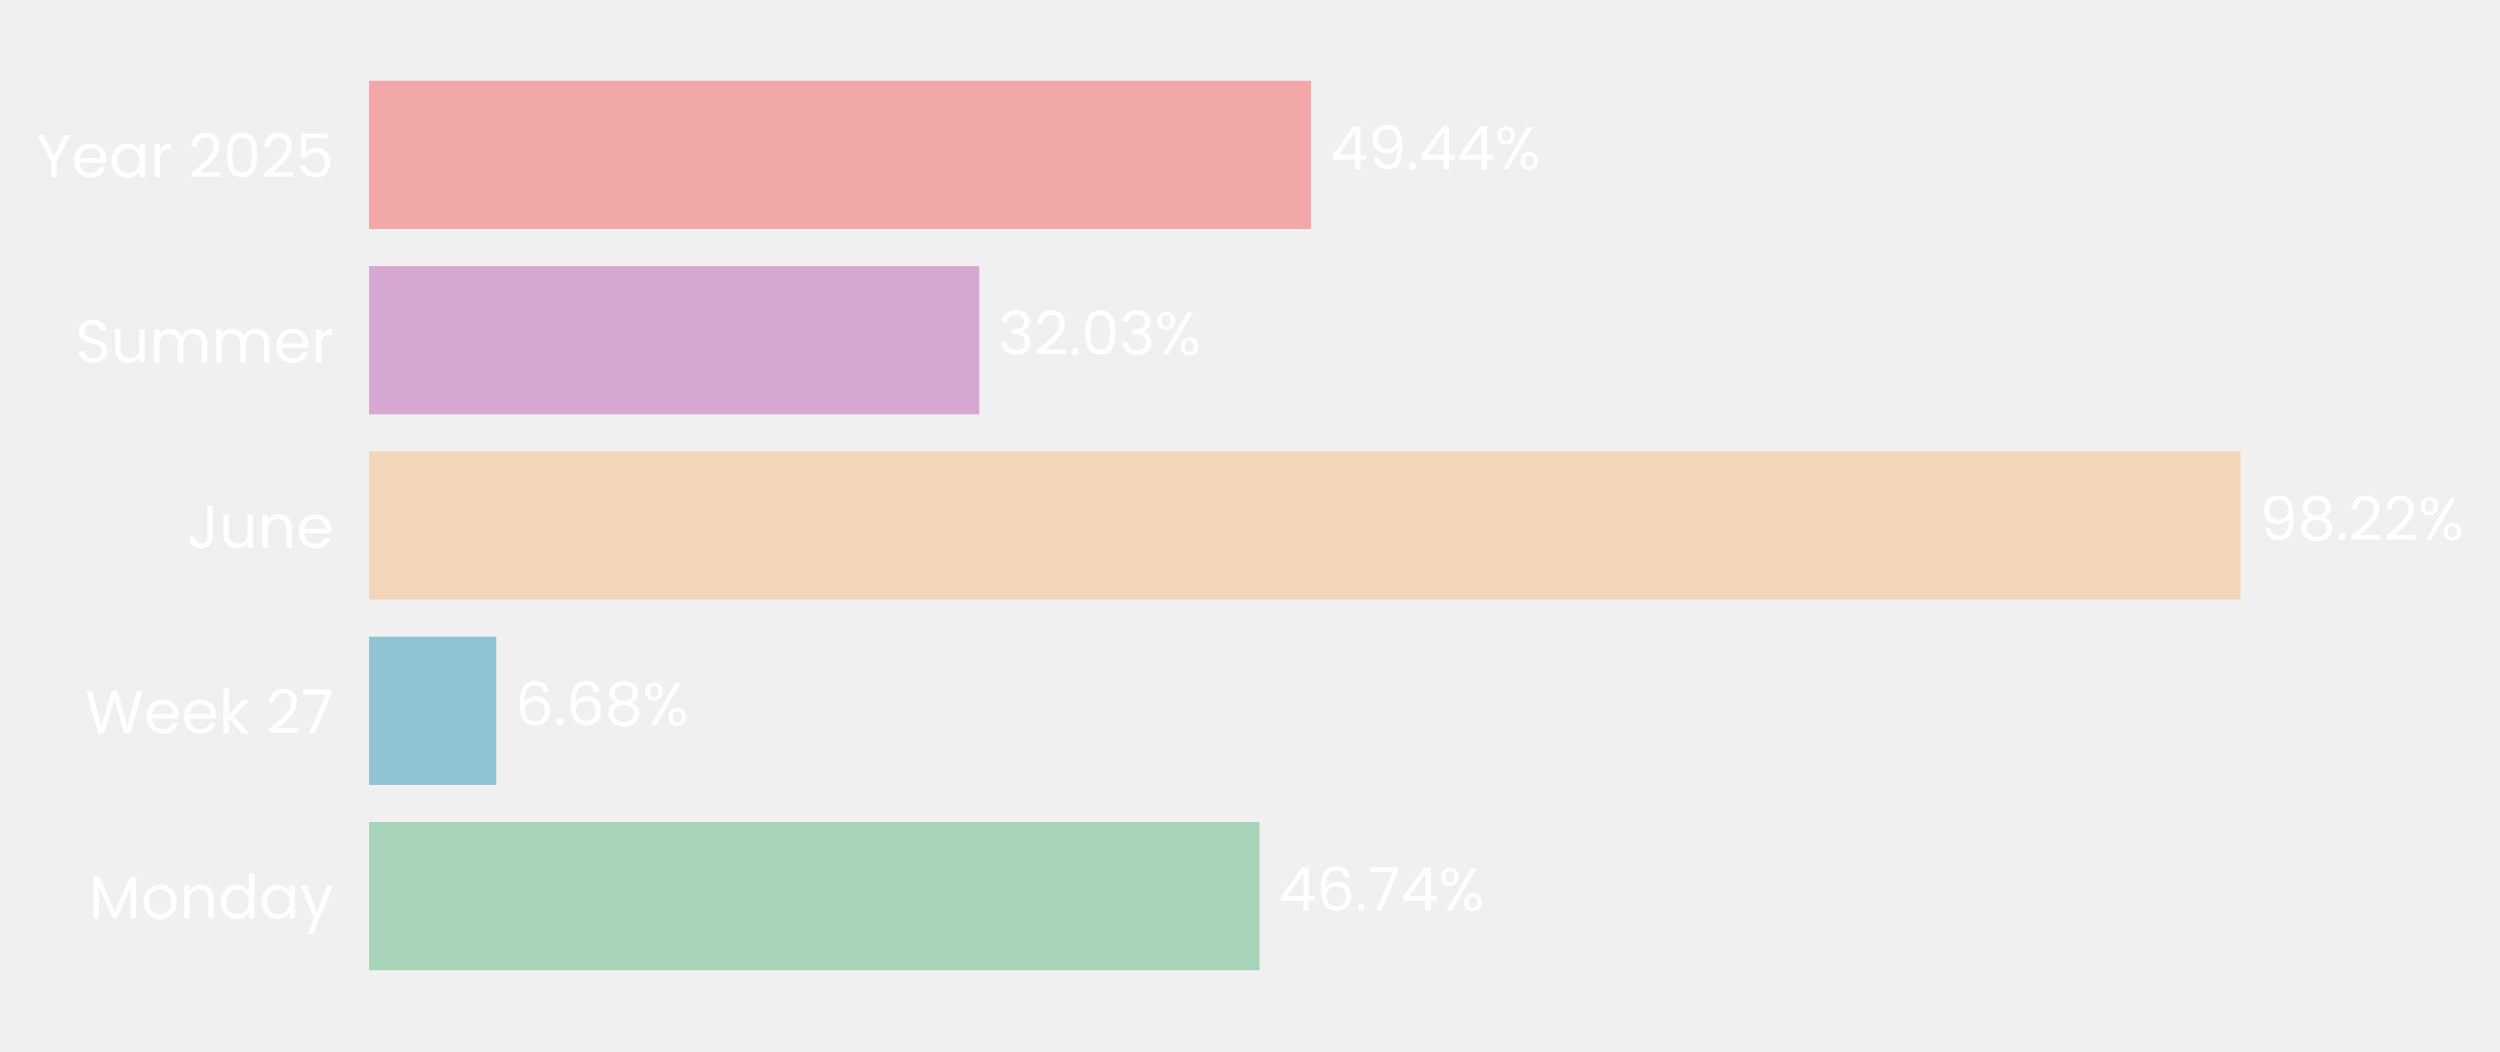
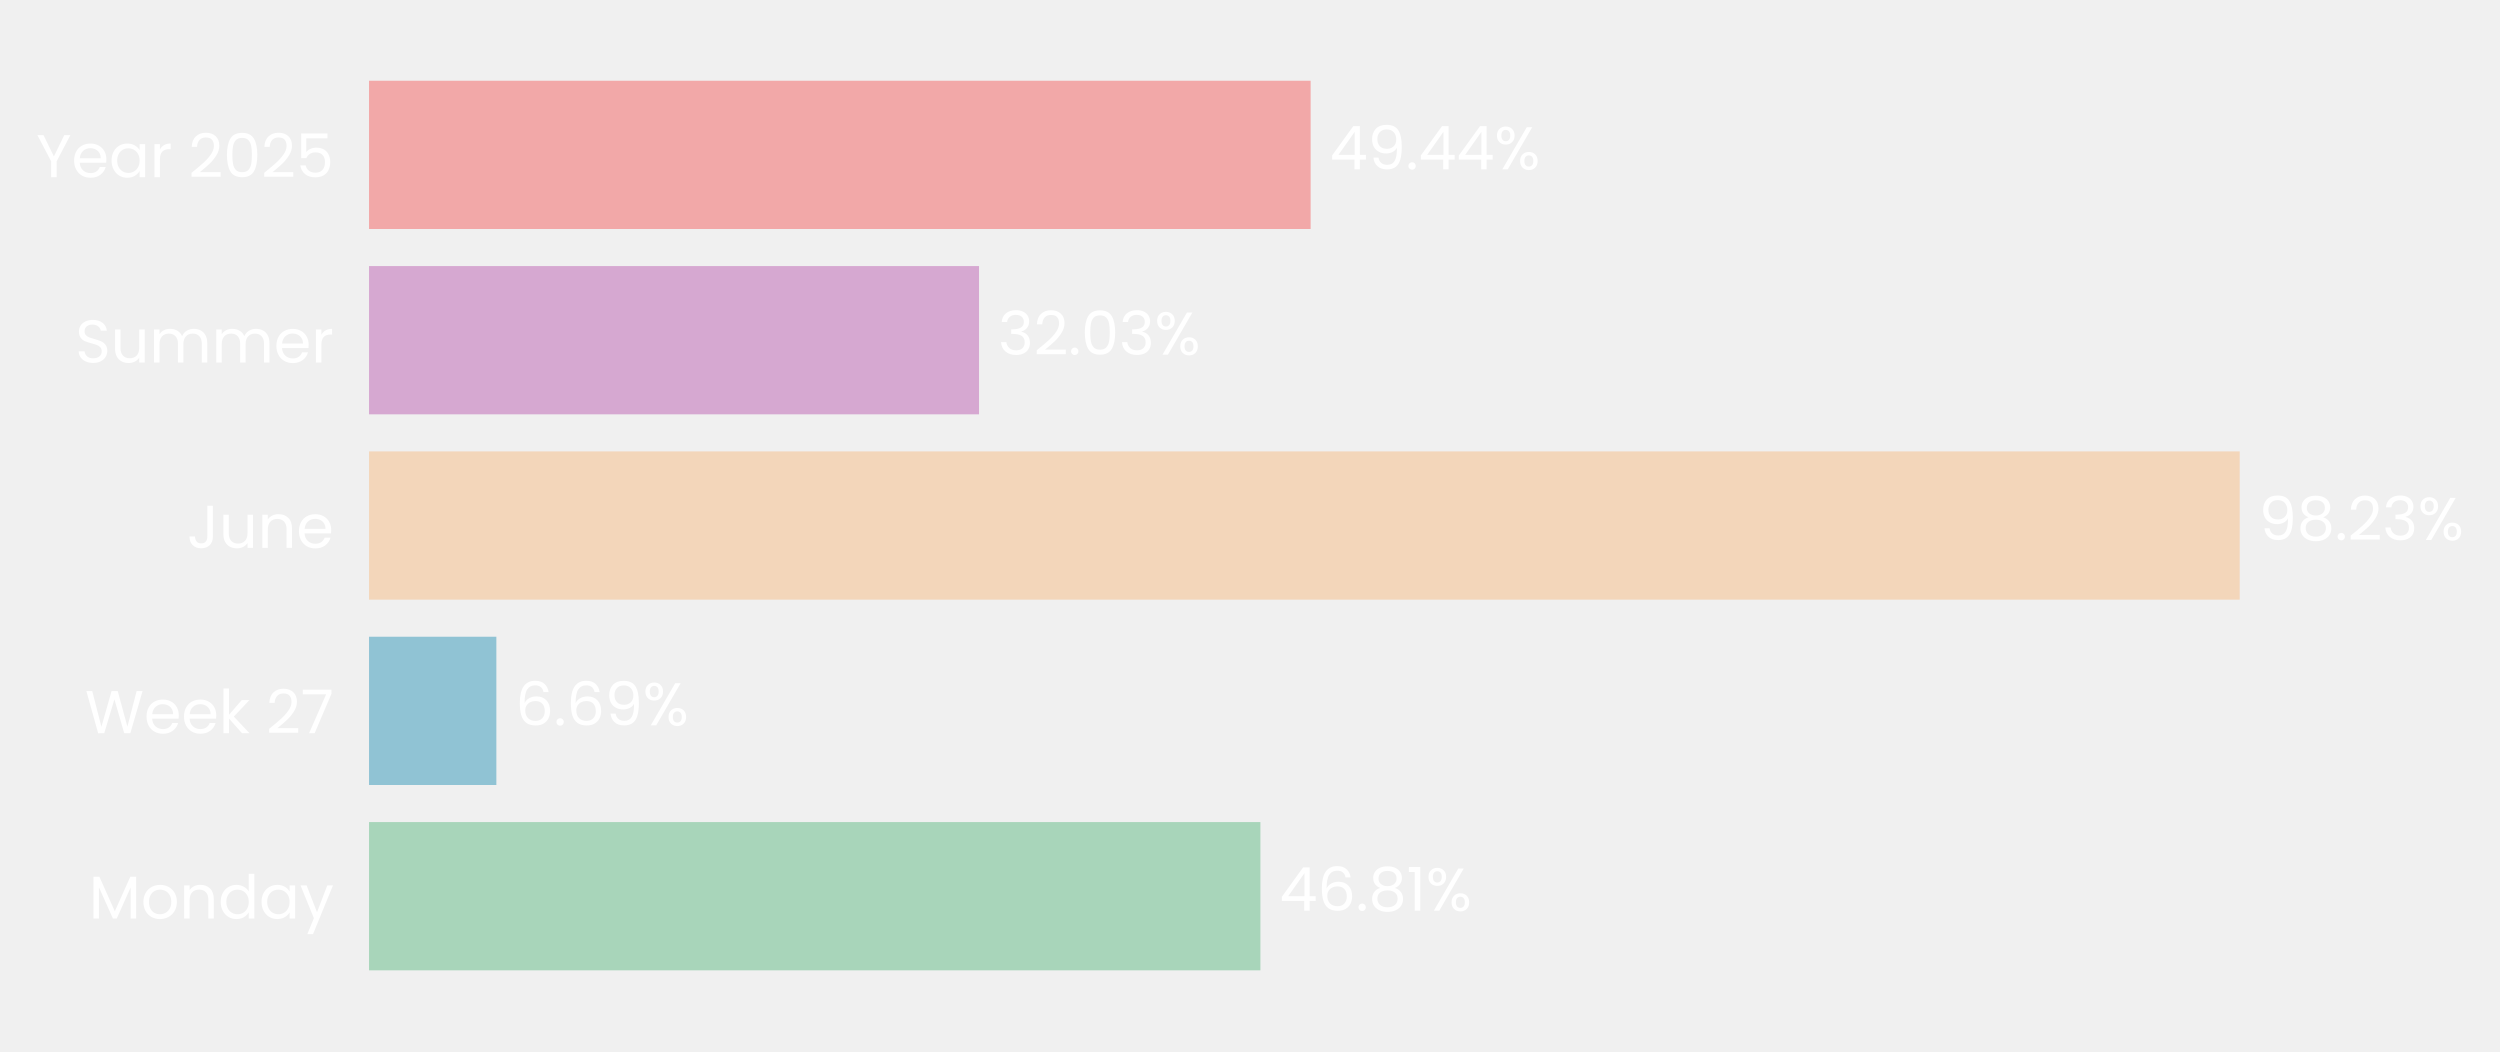
- <svg xmlns="http://www.w3.org/2000/svg" xmlns:xlink="http://www.w3.org/1999/xlink" width="496.665pt" height="208.8pt" viewBox="0 0 496.665 208.8" version="1.1">
+ <svg xmlns="http://www.w3.org/2000/svg" xmlns:xlink="http://www.w3.org/1999/xlink" width="496.655pt" height="208.8pt" viewBox="0 0 496.655 208.8" version="1.1">
  <defs>
    <style type="text/css">*{stroke-linejoin: round; stroke-linecap: butt}</style>
  </defs>
  <g id="figure_1">
    <g id="patch_1">
-       <path d="M 0 208.8  L 496.665 208.8  L 496.665 0  L 0 0  L 0 208.8  z " style="fill: none" />
+       <path d="M 0 208.8  L 496.655 208.8  L 496.655 0  L 0 0  L 0 208.8  z " style="fill: none" />
    </g>
    <g id="axes_1">
      <g id="patch_2">
-         <path d="M 73.311 201.6  L 451.84 201.6  L 451.84 7.2  L 73.311 7.2  L 73.311 201.6  z " style="fill: none" />
+         <path d="M 73.311 201.6  L 451.651 201.6  L 451.651 7.2  L 73.311 7.2  L 73.311 201.6  z " style="fill: none" />
      </g>
      <g id="patch_3">
-         <path d="M 73.311 192.764  L 250.221 192.764  L 250.221 163.309  L 73.311 163.309  z " clip-path="url(#p367189a75c)" style="fill: #a8d5ba" />
+         <path d="M 73.311 192.764  L 250.395 192.764  L 250.395 163.309  L 73.311 163.309  z " clip-path="url(#p1a5c339899)" style="fill: #a8d5ba" />
      </g>
      <g id="patch_4">
-         <path d="M 73.311 155.945  L 98.584 155.945  L 98.584 126.491  L 73.311 126.491  z " clip-path="url(#p367189a75c)" style="fill: #90c3d4" />
+         <path d="M 73.311 155.945  L 98.609 155.945  L 98.609 126.491  L 73.311 126.491  z " clip-path="url(#p1a5c339899)" style="fill: #90c3d4" />
      </g>
      <g id="patch_5">
-         <path d="M 73.311 119.127  L 445.12 119.127  L 445.12 89.673  L 73.311 89.673  z " clip-path="url(#p367189a75c)" style="fill: #f3d6ba" />
+         <path d="M 73.311 119.127  L 444.943 119.127  L 444.943 89.673  L 73.311 89.673  z " clip-path="url(#p1a5c339899)" style="fill: #f3d6ba" />
      </g>
      <g id="patch_6">
-         <path d="M 73.311 82.309  L 194.553 82.309  L 194.553 52.855  L 73.311 52.855  z " clip-path="url(#p367189a75c)" style="fill: #d6a8d1" />
+         <path d="M 73.311 82.309  L 194.495 82.309  L 194.495 52.855  L 73.311 52.855  z " clip-path="url(#p1a5c339899)" style="fill: #d6a8d1" />
      </g>
      <g id="patch_7">
-         <path d="M 73.311 45.491  L 260.468 45.491  L 260.468 16.036  L 73.311 16.036  z " clip-path="url(#p367189a75c)" style="fill: #f2a8a8" />
+         <path d="M 73.311 45.491  L 260.375 45.491  L 260.375 16.036  L 73.311 16.036  z " clip-path="url(#p1a5c339899)" style="fill: #f2a8a8" />
      </g>
      <g id="matplotlib.axis_1">
        <g id="ytick_1">
          <g id="text_1">
            <g style="fill: #ffffff" transform="translate(17.64187 182.4764) scale(0.12 -0.12)">
              <defs>
                <path id="Poppins-Regular-4d" d="M 5018 4429  L 5018 0  L 4435 0  L 4435 3302  L 2963 0  L 2554 0  L 1075 3309  L 1075 0  L 493 0  L 493 4429  L 1120 4429  L 2758 768  L 4397 4429  L 5018 4429  z " transform="scale(0.015625)" />
                <path id="Poppins-Regular-6f" d="M 2022 -58  Q 1530 -58 1130 166  Q 730 390 502 803  Q 275 1216 275 1760  Q 275 2298 508 2710  Q 742 3123 1145 3344  Q 1549 3565 2048 3565  Q 2547 3565 2950 3344  Q 3354 3123 3587 2713  Q 3821 2304 3821 1760  Q 3821 1216 3581 803  Q 3341 390 2931 166  Q 2522 -58 2022 -58  z M 2022 454  Q 2336 454 2611 601  Q 2886 749 3056 1043  Q 3226 1338 3226 1760  Q 3226 2182 3059 2476  Q 2893 2771 2624 2915  Q 2355 3059 2042 3059  Q 1722 3059 1456 2915  Q 1190 2771 1030 2476  Q 870 2182 870 1760  Q 870 1331 1027 1036  Q 1184 742 1446 598  Q 1709 454 2022 454  z " transform="scale(0.015625)" />
                <path id="Poppins-Regular-6e" d="M 2202 3571  Q 2842 3571 3238 3184  Q 3635 2797 3635 2067  L 3635 0  L 3059 0  L 3059 1984  Q 3059 2509 2796 2787  Q 2534 3066 2080 3066  Q 1619 3066 1347 2778  Q 1075 2490 1075 1939  L 1075 0  L 493 0  L 493 3507  L 1075 3507  L 1075 3008  Q 1248 3277 1545 3424  Q 1843 3571 2202 3571  z " transform="scale(0.015625)" />
                <path id="Poppins-Regular-64" d="M 275 1766  Q 275 2304 492 2710  Q 710 3117 1091 3341  Q 1472 3565 1946 3565  Q 2355 3565 2707 3376  Q 3059 3187 3245 2880  L 3245 4736  L 3834 4736  L 3834 0  L 3245 0  L 3245 659  Q 3072 346 2733 144  Q 2394 -58 1939 -58  Q 1472 -58 1091 172  Q 710 403 492 819  Q 275 1235 275 1766  z M 3245 1760  Q 3245 2157 3085 2451  Q 2925 2746 2653 2902  Q 2381 3059 2054 3059  Q 1728 3059 1459 2905  Q 1190 2752 1030 2457  Q 870 2163 870 1766  Q 870 1363 1030 1065  Q 1190 768 1459 611  Q 1728 454 2054 454  Q 2381 454 2653 611  Q 2925 768 3085 1065  Q 3245 1363 3245 1760  z " transform="scale(0.015625)" />
                <path id="Poppins-Regular-61" d="M 275 1766  Q 275 2304 492 2710  Q 710 3117 1091 3341  Q 1472 3565 1939 3565  Q 2400 3565 2739 3366  Q 3078 3168 3245 2867  L 3245 3507  L 3834 3507  L 3834 0  L 3245 0  L 3245 653  Q 3072 346 2729 144  Q 2387 -58 1933 -58  Q 1466 -58 1088 172  Q 710 403 492 819  Q 275 1235 275 1766  z M 3245 1760  Q 3245 2157 3085 2451  Q 2925 2746 2653 2902  Q 2381 3059 2054 3059  Q 1728 3059 1459 2905  Q 1190 2752 1030 2457  Q 870 2163 870 1766  Q 870 1363 1030 1065  Q 1190 768 1459 611  Q 1728 454 2054 454  Q 2381 454 2653 611  Q 2925 768 3085 1065  Q 3245 1363 3245 1760  z " transform="scale(0.015625)" />
                <path id="Poppins-Regular-79" d="M 3514 3507  L 1402 -1651  L 800 -1651  L 1491 38  L 77 3507  L 723 3507  L 1824 666  L 2912 3507  L 3514 3507  z " transform="scale(0.015625)" />
              </defs>
              <use xlink:href="#Poppins-Regular-4d" />
              <use xlink:href="#Poppins-Regular-6f" transform="translate(86.09999 0)" />
              <use xlink:href="#Poppins-Regular-6e" transform="translate(150.1 0)" />
              <use xlink:href="#Poppins-Regular-64" transform="translate(214.1 0)" />
              <use xlink:href="#Poppins-Regular-61" transform="translate(281.7 0)" />
              <use xlink:href="#Poppins-Regular-79" transform="translate(349.2999 0)" />
            </g>
          </g>
        </g>
        <g id="ytick_2">
          <g id="text_2">
            <g style="fill: #ffffff" transform="translate(16.88437 145.6582) scale(0.12 -0.12)">
              <defs>
                <path id="Poppins-Regular-57" d="M 6099 4461  L 4806 0  L 4154 0  L 3117 3590  L 2042 0  L 1395 -6  L 147 4461  L 768 4461  L 1741 678  L 2816 4461  L 3469 4461  L 4493 691  L 5472 4461  L 6099 4461  z " transform="scale(0.015625)" />
                <path id="Poppins-Regular-65" d="M 3693 1888  Q 3693 1722 3674 1536  L 870 1536  Q 902 1018 1225 726  Q 1549 435 2010 435  Q 2387 435 2640 611  Q 2893 787 2995 1082  L 3622 1082  Q 3482 576 3059 259  Q 2637 -58 2010 -58  Q 1510 -58 1116 166  Q 723 390 499 803  Q 275 1216 275 1760  Q 275 2304 492 2713  Q 710 3123 1104 3344  Q 1498 3565 2010 3565  Q 2509 3565 2893 3347  Q 3277 3130 3485 2749  Q 3693 2368 3693 1888  z M 3091 2010  Q 3091 2342 2944 2582  Q 2797 2822 2544 2947  Q 2291 3072 1984 3072  Q 1542 3072 1232 2790  Q 922 2509 877 2010  L 3091 2010  z " transform="scale(0.015625)" />
                <path id="Poppins-Regular-6b" d="M 2451 0  L 1075 1549  L 1075 0  L 493 0  L 493 4736  L 1075 4736  L 1075 1952  L 2426 3507  L 3238 3507  L 1587 1760  L 3245 0  L 2451 0  z " transform="scale(0.015625)" />
                <path id="Poppins-Regular-20" transform="scale(0.015625)" />
                <path id="Poppins-Regular-32" d="M 326 467  Q 1139 1120 1600 1539  Q 2061 1958 2377 2416  Q 2694 2874 2694 3315  Q 2694 3731 2492 3971  Q 2291 4211 1843 4211  Q 1408 4211 1168 3939  Q 928 3667 909 3213  L 346 3213  Q 371 3930 780 4320  Q 1190 4710 1837 4710  Q 2496 4710 2883 4345  Q 3270 3981 3270 3341  Q 3270 2810 2953 2307  Q 2637 1805 2233 1424  Q 1830 1043 1203 538  L 3405 538  L 3405 51  L 326 51  L 326 467  z " transform="scale(0.015625)" />
                <path id="Poppins-Regular-37" d="M 3245 4173  L 1466 0  L 877 0  L 2682 4115  L 211 4115  L 211 4614  L 3245 4614  L 3245 4173  z " transform="scale(0.015625)" />
              </defs>
              <use xlink:href="#Poppins-Regular-57" />
              <use xlink:href="#Poppins-Regular-65" transform="translate(97.59999 0)" />
              <use xlink:href="#Poppins-Regular-65" transform="translate(159.6 0)" />
              <use xlink:href="#Poppins-Regular-6b" transform="translate(221.6 0)" />
              <use xlink:href="#Poppins-Regular-20" transform="translate(273.0999 0)" />
              <use xlink:href="#Poppins-Regular-32" transform="translate(299.7999 0)" />
              <use xlink:href="#Poppins-Regular-37" transform="translate(357.2999 0)" />
            </g>
          </g>
        </g>
        <g id="ytick_3">
          <g id="text_3">
            <g style="fill: #ffffff" transform="translate(37.15125 108.84) scale(0.12 -0.12)">
              <defs>
                <path id="Poppins-Regular-4a" d="M 2739 4461  L 2739 1165  Q 2739 614 2400 284  Q 2061 -45 1504 -45  Q 941 -45 601 291  Q 262 627 262 1210  L 845 1210  Q 851 883 1014 678  Q 1178 474 1504 474  Q 1830 474 1990 669  Q 2150 864 2150 1165  L 2150 4461  L 2739 4461  z " transform="scale(0.015625)" />
                <path id="Poppins-Regular-75" d="M 3603 3507  L 3603 0  L 3021 0  L 3021 518  Q 2854 250 2556 99  Q 2259 -51 1901 -51  Q 1491 -51 1164 118  Q 838 288 649 627  Q 461 966 461 1453  L 461 3507  L 1037 3507  L 1037 1530  Q 1037 1011 1299 732  Q 1562 454 2016 454  Q 2483 454 2752 742  Q 3021 1030 3021 1581  L 3021 3507  L 3603 3507  z " transform="scale(0.015625)" />
              </defs>
              <use xlink:href="#Poppins-Regular-4a" />
              <use xlink:href="#Poppins-Regular-75" transform="translate(52.99999 0)" />
              <use xlink:href="#Poppins-Regular-6e" transform="translate(117 0)" />
              <use xlink:href="#Poppins-Regular-65" transform="translate(181 0)" />
            </g>
          </g>
        </g>
        <g id="ytick_4">
          <g id="text_4">
            <g style="fill: #ffffff" transform="translate(14.95125 72.02182) scale(0.12 -0.12)">
              <defs>
                <path id="Poppins-Regular-53" d="M 1907 -45  Q 1466 -45 1117 112  Q 768 269 569 547  Q 371 826 365 1190  L 986 1190  Q 1018 877 1245 662  Q 1472 448 1907 448  Q 2323 448 2563 656  Q 2803 864 2803 1190  Q 2803 1446 2662 1606  Q 2522 1766 2310 1849  Q 2099 1933 1741 2029  Q 1299 2144 1033 2259  Q 768 2374 579 2620  Q 390 2867 390 3283  Q 390 3648 576 3929  Q 762 4211 1098 4364  Q 1434 4518 1869 4518  Q 2496 4518 2896 4204  Q 3296 3891 3347 3373  L 2707 3373  Q 2675 3629 2438 3824  Q 2202 4019 1811 4019  Q 1446 4019 1216 3830  Q 986 3642 986 3302  Q 986 3059 1123 2905  Q 1261 2752 1462 2672  Q 1664 2592 2029 2490  Q 2470 2368 2739 2249  Q 3008 2131 3200 1884  Q 3392 1638 3392 1216  Q 3392 890 3219 602  Q 3046 314 2707 134  Q 2368 -45 1907 -45  z " transform="scale(0.015625)" />
                <path id="Poppins-Regular-6d" d="M 4710 3571  Q 5120 3571 5440 3401  Q 5760 3232 5945 2893  Q 6131 2554 6131 2067  L 6131 0  L 5555 0  L 5555 1984  Q 5555 2509 5296 2787  Q 5037 3066 4595 3066  Q 4141 3066 3872 2774  Q 3603 2483 3603 1933  L 3603 0  L 3027 0  L 3027 1984  Q 3027 2509 2768 2787  Q 2509 3066 2067 3066  Q 1613 3066 1344 2774  Q 1075 2483 1075 1933  L 1075 0  L 493 0  L 493 3507  L 1075 3507  L 1075 3002  Q 1248 3277 1539 3424  Q 1830 3571 2182 3571  Q 2624 3571 2963 3372  Q 3302 3174 3469 2790  Q 3616 3162 3955 3366  Q 4294 3571 4710 3571  z " transform="scale(0.015625)" />
                <path id="Poppins-Regular-72" d="M 1075 2938  Q 1229 3238 1513 3404  Q 1798 3571 2208 3571  L 2208 2970  L 2054 2970  Q 1075 2970 1075 1907  L 1075 0  L 493 0  L 493 3507  L 1075 3507  L 1075 2938  z " transform="scale(0.015625)" />
              </defs>
              <use xlink:href="#Poppins-Regular-53" />
              <use xlink:href="#Poppins-Regular-75" transform="translate(58.7 0)" />
              <use xlink:href="#Poppins-Regular-6d" transform="translate(122.7 0)" />
              <use xlink:href="#Poppins-Regular-6d" transform="translate(225.7 0)" />
              <use xlink:href="#Poppins-Regular-65" transform="translate(328.7 0)" />
              <use xlink:href="#Poppins-Regular-72" transform="translate(390.6999 0)" />
            </g>
          </g>
        </g>
        <g id="ytick_5">
          <g id="text_5">
            <g style="fill: #ffffff" transform="translate(7.2 35.20364) scale(0.12 -0.12)">
              <defs>
                <path id="Poppins-Regular-59" d="M 3616 4461  L 2163 1683  L 2163 0  L 1581 0  L 1581 1683  L 122 4461  L 768 4461  L 1869 2202  L 2970 4461  L 3616 4461  z " transform="scale(0.015625)" />
                <path id="Poppins-Regular-30" d="M 397 2362  Q 397 3462 755 4080  Q 1114 4698 2010 4698  Q 2899 4698 3257 4080  Q 3616 3462 3616 2362  Q 3616 1242 3257 621  Q 2899 0 2010 0  Q 1114 0 755 621  Q 397 1242 397 2362  z M 3040 2362  Q 3040 2918 2966 3305  Q 2893 3693 2665 3929  Q 2438 4166 2010 4166  Q 1574 4166 1347 3929  Q 1120 3693 1046 3305  Q 973 2918 973 2362  Q 973 1786 1046 1395  Q 1120 1005 1347 768  Q 1574 531 2010 531  Q 2438 531 2665 768  Q 2893 1005 2966 1395  Q 3040 1786 3040 2362  z " transform="scale(0.015625)" />
                <path id="Poppins-Regular-35" d="M 3347 4122  L 1101 4122  L 1101 2662  Q 1248 2867 1536 2998  Q 1824 3130 2157 3130  Q 2688 3130 3021 2909  Q 3354 2688 3498 2339  Q 3642 1990 3642 1600  Q 3642 1139 3469 774  Q 3296 410 2941 198  Q 2586 -13 2061 -13  Q 1389 -13 973 332  Q 557 678 467 1254  L 1037 1254  Q 1120 890 1389 685  Q 1658 480 2067 480  Q 2573 480 2829 784  Q 3085 1088 3085 1587  Q 3085 2086 2829 2358  Q 2573 2630 2074 2630  Q 1734 2630 1481 2467  Q 1229 2304 1114 2022  L 563 2022  L 563 4634  L 3347 4634  L 3347 4122  z " transform="scale(0.015625)" />
              </defs>
              <use xlink:href="#Poppins-Regular-59" />
              <use xlink:href="#Poppins-Regular-65" transform="translate(58.39999 0)" />
              <use xlink:href="#Poppins-Regular-61" transform="translate(120.4 0)" />
              <use xlink:href="#Poppins-Regular-72" transform="translate(188 0)" />
              <use xlink:href="#Poppins-Regular-20" transform="translate(225.3 0)" />
              <use xlink:href="#Poppins-Regular-32" transform="translate(252 0)" />
              <use xlink:href="#Poppins-Regular-30" transform="translate(309.4999 0)" />
              <use xlink:href="#Poppins-Regular-32" transform="translate(372.2999 0)" />
              <use xlink:href="#Poppins-Regular-35" transform="translate(429.7999 0)" />
            </g>
          </g>
        </g>
      </g>
      <g id="text_6">
-         <g style="fill: #ffffff" transform="translate(254.0063 180.9164) scale(0.12 -0.12)">
+         <g style="fill: #ffffff" transform="translate(254.1787 180.9164) scale(0.12 -0.12)">
          <defs>
            <path id="Poppins-Regular-34" d="M 256 1030  L 256 1472  L 2502 4582  L 3200 4582  L 3200 1536  L 3840 1536  L 3840 1030  L 3200 1030  L 3200 0  L 2624 0  L 2624 1030  L 256 1030  z M 2650 3974  L 928 1536  L 2650 1536  L 2650 3974  z " transform="scale(0.015625)" />
            <path id="Poppins-Regular-36" d="M 2976 3526  Q 2835 4237 2099 4237  Q 1530 4237 1248 3798  Q 966 3360 973 2355  Q 1120 2688 1462 2877  Q 1805 3066 2227 3066  Q 2886 3066 3280 2656  Q 3674 2246 3674 1523  Q 3674 1088 3504 742  Q 3334 397 2992 192  Q 2650 -13 2163 -13  Q 1504 -13 1133 281  Q 762 576 614 1094  Q 467 1613 467 2374  Q 467 4723 2106 4723  Q 2733 4723 3091 4384  Q 3450 4045 3514 3526  L 2976 3526  z M 2106 2573  Q 1830 2573 1587 2461  Q 1344 2349 1193 2121  Q 1043 1894 1043 1568  Q 1043 1082 1324 778  Q 1606 474 2131 474  Q 2579 474 2844 752  Q 3110 1030 3110 1504  Q 3110 2003 2854 2288  Q 2598 2573 2106 2573  z " transform="scale(0.015625)" />
            <path id="Poppins-Regular-2e" d="M 678 -38  Q 512 -38 397 77  Q 282 192 282 358  Q 282 525 397 640  Q 512 755 678 755  Q 838 755 950 640  Q 1062 525 1062 358  Q 1062 192 950 77  Q 838 -38 678 -38  z " transform="scale(0.015625)" />
+             <path id="Poppins-Regular-38" d="M 1242 2406  Q 883 2547 691 2816  Q 499 3085 499 3469  Q 499 3814 672 4092  Q 845 4371 1187 4534  Q 1530 4698 2016 4698  Q 2502 4698 2844 4534  Q 3187 4371 3363 4092  Q 3539 3814 3539 3469  Q 3539 3098 3340 2819  Q 3142 2541 2797 2406  Q 3194 2285 3427 1981  Q 3661 1677 3661 1248  Q 3661 832 3456 521  Q 3251 211 2876 41  Q 2502 -128 2016 -128  Q 1530 -128 1162 41  Q 794 211 589 521  Q 384 832 384 1248  Q 384 1677 614 1984  Q 845 2291 1242 2406  z M 2976 3398  Q 2976 3789 2720 4000  Q 2464 4211 2016 4211  Q 1574 4211 1318 4000  Q 1062 3789 1062 3392  Q 1062 3034 1328 2816  Q 1594 2598 2016 2598  Q 2445 2598 2710 2819  Q 2976 3040 2976 3398  z M 2016 2150  Q 1542 2150 1241 1929  Q 941 1709 941 1267  Q 941 858 1232 608  Q 1523 358 2016 358  Q 2509 358 2797 608  Q 3085 858 3085 1267  Q 3085 1696 2790 1923  Q 2496 2150 2016 2150  z " transform="scale(0.015625)" />
+             <path id="Poppins-Regular-31" d="M 243 4096  L 243 4627  L 1446 4627  L 1446 0  L 858 0  L 858 4096  L 243 4096  z " transform="scale(0.015625)" />
            <path id="Poppins-Regular-25" d="M 269 3584  Q 269 4019 531 4278  Q 794 4538 1203 4538  Q 1613 4538 1875 4278  Q 2138 4019 2138 3584  Q 2138 3142 1875 2883  Q 1613 2624 1203 2624  Q 794 2624 531 2883  Q 269 3142 269 3584  z M 4006 4467  L 1414 0  L 838 0  L 3430 4467  L 4006 4467  z M 1203 4179  Q 986 4179 861 4028  Q 736 3878 736 3584  Q 736 3290 861 3136  Q 986 2982 1203 2982  Q 1421 2982 1549 3139  Q 1677 3296 1677 3584  Q 1677 3878 1549 4028  Q 1421 4179 1203 4179  z M 2720 883  Q 2720 1325 2982 1584  Q 3245 1843 3654 1843  Q 4064 1843 4323 1584  Q 4582 1325 4582 883  Q 4582 448 4323 185  Q 4064 -77 3654 -77  Q 3245 -77 2982 182  Q 2720 442 2720 883  z M 3648 1478  Q 3430 1478 3302 1328  Q 3174 1178 3174 883  Q 3174 595 3302 444  Q 3430 294 3648 294  Q 3866 294 3994 444  Q 4122 595 4122 883  Q 4122 1178 3994 1328  Q 3866 1478 3648 1478  z " transform="scale(0.015625)" />
          </defs>
          <use xlink:href="#Poppins-Regular-34" />
          <use xlink:href="#Poppins-Regular-36" transform="translate(62.89999 0)" />
          <use xlink:href="#Poppins-Regular-2e" transform="translate(126.4 0)" />
-           <use xlink:href="#Poppins-Regular-37" transform="translate(147.4 0)" />
-           <use xlink:href="#Poppins-Regular-34" transform="translate(202 0)" />
-           <use xlink:href="#Poppins-Regular-25" transform="translate(264.8999 0)" />
+           <use xlink:href="#Poppins-Regular-38" transform="translate(147.4 0)" />
+           <use xlink:href="#Poppins-Regular-31" transform="translate(210.5 0)" />
+           <use xlink:href="#Poppins-Regular-25" transform="translate(242.4999 0)" />
        </g>
      </g>
      <g id="text_7">
-         <g style="fill: #ffffff" transform="translate(102.3694 144.0982) scale(0.12 -0.12)">
+         <g style="fill: #ffffff" transform="translate(102.3924 144.0982) scale(0.12 -0.12)">
          <defs>
-             <path id="Poppins-Regular-38" d="M 1242 2406  Q 883 2547 691 2816  Q 499 3085 499 3469  Q 499 3814 672 4092  Q 845 4371 1187 4534  Q 1530 4698 2016 4698  Q 2502 4698 2844 4534  Q 3187 4371 3363 4092  Q 3539 3814 3539 3469  Q 3539 3098 3340 2819  Q 3142 2541 2797 2406  Q 3194 2285 3427 1981  Q 3661 1677 3661 1248  Q 3661 832 3456 521  Q 3251 211 2876 41  Q 2502 -128 2016 -128  Q 1530 -128 1162 41  Q 794 211 589 521  Q 384 832 384 1248  Q 384 1677 614 1984  Q 845 2291 1242 2406  z M 2976 3398  Q 2976 3789 2720 4000  Q 2464 4211 2016 4211  Q 1574 4211 1318 4000  Q 1062 3789 1062 3392  Q 1062 3034 1328 2816  Q 1594 2598 2016 2598  Q 2445 2598 2710 2819  Q 2976 3040 2976 3398  z M 2016 2150  Q 1542 2150 1241 1929  Q 941 1709 941 1267  Q 941 858 1232 608  Q 1523 358 2016 358  Q 2509 358 2797 608  Q 3085 858 3085 1267  Q 3085 1696 2790 1923  Q 2496 2150 2016 2150  z " transform="scale(0.015625)" />
+             <path id="Poppins-Regular-39" d="M 1146 1242  Q 1210 877 1443 678  Q 1677 480 2074 480  Q 2605 480 2857 896  Q 3110 1312 3098 2298  Q 2963 2010 2649 1846  Q 2336 1683 1952 1683  Q 1523 1683 1187 1859  Q 851 2035 659 2374  Q 467 2714 467 3194  Q 467 3878 864 4297  Q 1261 4717 1990 4717  Q 2886 4717 3248 4134  Q 3610 3552 3610 2400  Q 3610 1594 3466 1069  Q 3322 544 2979 269  Q 2637 -6 2042 -6  Q 1389 -6 1024 346  Q 659 698 608 1242  L 1146 1242  z M 2048 2176  Q 2477 2176 2752 2441  Q 3027 2707 3027 3162  Q 3027 3642 2758 3936  Q 2490 4230 2003 4230  Q 1555 4230 1289 3948  Q 1024 3667 1024 3206  Q 1024 2739 1286 2457  Q 1549 2176 2048 2176  z " transform="scale(0.015625)" />
          </defs>
          <use xlink:href="#Poppins-Regular-36" />
          <use xlink:href="#Poppins-Regular-2e" transform="translate(63.49999 0)" />
          <use xlink:href="#Poppins-Regular-36" transform="translate(84.49997 0)" />
-           <use xlink:href="#Poppins-Regular-38" transform="translate(148 0)" />
-           <use xlink:href="#Poppins-Regular-25" transform="translate(211.0999 0)" />
+           <use xlink:href="#Poppins-Regular-39" transform="translate(148 0)" />
+           <use xlink:href="#Poppins-Regular-25" transform="translate(210.9999 0)" />
        </g>
      </g>
      <g id="text_8">
-         <g style="fill: #ffffff" transform="translate(448.9049 107.28) scale(0.12 -0.12)">
+         <g style="fill: #ffffff" transform="translate(448.726 107.28) scale(0.12 -0.12)">
          <defs>
-             <path id="Poppins-Regular-39" d="M 1146 1242  Q 1210 877 1443 678  Q 1677 480 2074 480  Q 2605 480 2857 896  Q 3110 1312 3098 2298  Q 2963 2010 2649 1846  Q 2336 1683 1952 1683  Q 1523 1683 1187 1859  Q 851 2035 659 2374  Q 467 2714 467 3194  Q 467 3878 864 4297  Q 1261 4717 1990 4717  Q 2886 4717 3248 4134  Q 3610 3552 3610 2400  Q 3610 1594 3466 1069  Q 3322 544 2979 269  Q 2637 -6 2042 -6  Q 1389 -6 1024 346  Q 659 698 608 1242  L 1146 1242  z M 2048 2176  Q 2477 2176 2752 2441  Q 3027 2707 3027 3162  Q 3027 3642 2758 3936  Q 2490 4230 2003 4230  Q 1555 4230 1289 3948  Q 1024 3667 1024 3206  Q 1024 2739 1286 2457  Q 1549 2176 2048 2176  z " transform="scale(0.015625)" />
+             <path id="Poppins-Regular-33" d="M 384 3462  Q 429 4051 838 4384  Q 1248 4717 1901 4717  Q 2336 4717 2653 4560  Q 2970 4403 3133 4134  Q 3296 3866 3296 3526  Q 3296 3130 3069 2842  Q 2842 2554 2477 2470  L 2477 2438  Q 2893 2336 3136 2035  Q 3379 1734 3379 1248  Q 3379 883 3212 592  Q 3046 301 2713 134  Q 2381 -32 1914 -32  Q 1235 -32 800 323  Q 365 678 314 1331  L 877 1331  Q 922 947 1190 704  Q 1459 461 1907 461  Q 2355 461 2588 694  Q 2822 928 2822 1299  Q 2822 1779 2502 1990  Q 2182 2202 1536 2202  L 1389 2202  L 1389 2688  L 1542 2688  Q 2131 2694 2432 2883  Q 2733 3072 2733 3469  Q 2733 3808 2512 4013  Q 2291 4218 1882 4218  Q 1485 4218 1241 4013  Q 998 3808 954 3462  L 384 3462  z " transform="scale(0.015625)" />
          </defs>
          <use xlink:href="#Poppins-Regular-39" />
          <use xlink:href="#Poppins-Regular-38" transform="translate(62.99999 0)" />
          <use xlink:href="#Poppins-Regular-2e" transform="translate(126.1 0)" />
          <use xlink:href="#Poppins-Regular-32" transform="translate(147.1 0)" />
-           <use xlink:href="#Poppins-Regular-32" transform="translate(204.5999 0)" />
-           <use xlink:href="#Poppins-Regular-25" transform="translate(262.0999 0)" />
+           <use xlink:href="#Poppins-Regular-33" transform="translate(204.5999 0)" />
+           <use xlink:href="#Poppins-Regular-25" transform="translate(263.4999 0)" />
        </g>
      </g>
      <g id="text_9">
-         <g style="fill: #ffffff" transform="translate(198.3384 70.46182) scale(0.12 -0.12)">
-           <defs>
-             <path id="Poppins-Regular-33" d="M 384 3462  Q 429 4051 838 4384  Q 1248 4717 1901 4717  Q 2336 4717 2653 4560  Q 2970 4403 3133 4134  Q 3296 3866 3296 3526  Q 3296 3130 3069 2842  Q 2842 2554 2477 2470  L 2477 2438  Q 2893 2336 3136 2035  Q 3379 1734 3379 1248  Q 3379 883 3212 592  Q 3046 301 2713 134  Q 2381 -32 1914 -32  Q 1235 -32 800 323  Q 365 678 314 1331  L 877 1331  Q 922 947 1190 704  Q 1459 461 1907 461  Q 2355 461 2588 694  Q 2822 928 2822 1299  Q 2822 1779 2502 1990  Q 2182 2202 1536 2202  L 1389 2202  L 1389 2688  L 1542 2688  Q 2131 2694 2432 2883  Q 2733 3072 2733 3469  Q 2733 3808 2512 4013  Q 2291 4218 1882 4218  Q 1485 4218 1241 4013  Q 998 3808 954 3462  L 384 3462  z " transform="scale(0.015625)" />
-           </defs>
+         <g style="fill: #ffffff" transform="translate(198.2788 70.46182) scale(0.12 -0.12)">
          <use xlink:href="#Poppins-Regular-33" />
          <use xlink:href="#Poppins-Regular-32" transform="translate(58.89999 0)" />
          <use xlink:href="#Poppins-Regular-2e" transform="translate(116.4 0)" />
          <use xlink:href="#Poppins-Regular-30" transform="translate(137.4 0)" />
          <use xlink:href="#Poppins-Regular-33" transform="translate(200.2 0)" />
          <use xlink:href="#Poppins-Regular-25" transform="translate(259.0999 0)" />
        </g>
      </g>
      <g id="text_10">
-         <g style="fill: #ffffff" transform="translate(264.253 33.64364) scale(0.12 -0.12)">
+         <g style="fill: #ffffff" transform="translate(264.1584 33.64364) scale(0.12 -0.12)">
          <use xlink:href="#Poppins-Regular-34" />
          <use xlink:href="#Poppins-Regular-39" transform="translate(62.89999 0)" />
          <use xlink:href="#Poppins-Regular-2e" transform="translate(125.9 0)" />
          <use xlink:href="#Poppins-Regular-34" transform="translate(146.9 0)" />
          <use xlink:href="#Poppins-Regular-34" transform="translate(209.8 0)" />
          <use xlink:href="#Poppins-Regular-25" transform="translate(272.7 0)" />
        </g>
      </g>
    </g>
  </g>
  <defs>
-     <clipPath id="p367189a75c">
-       <rect x="73.311" y="7.2" width="378.529" height="194.4" />
+     <clipPath id="p1a5c339899">
+       <rect x="73.311" y="7.2" width="378.34" height="194.4" />
    </clipPath>
  </defs>
</svg>
